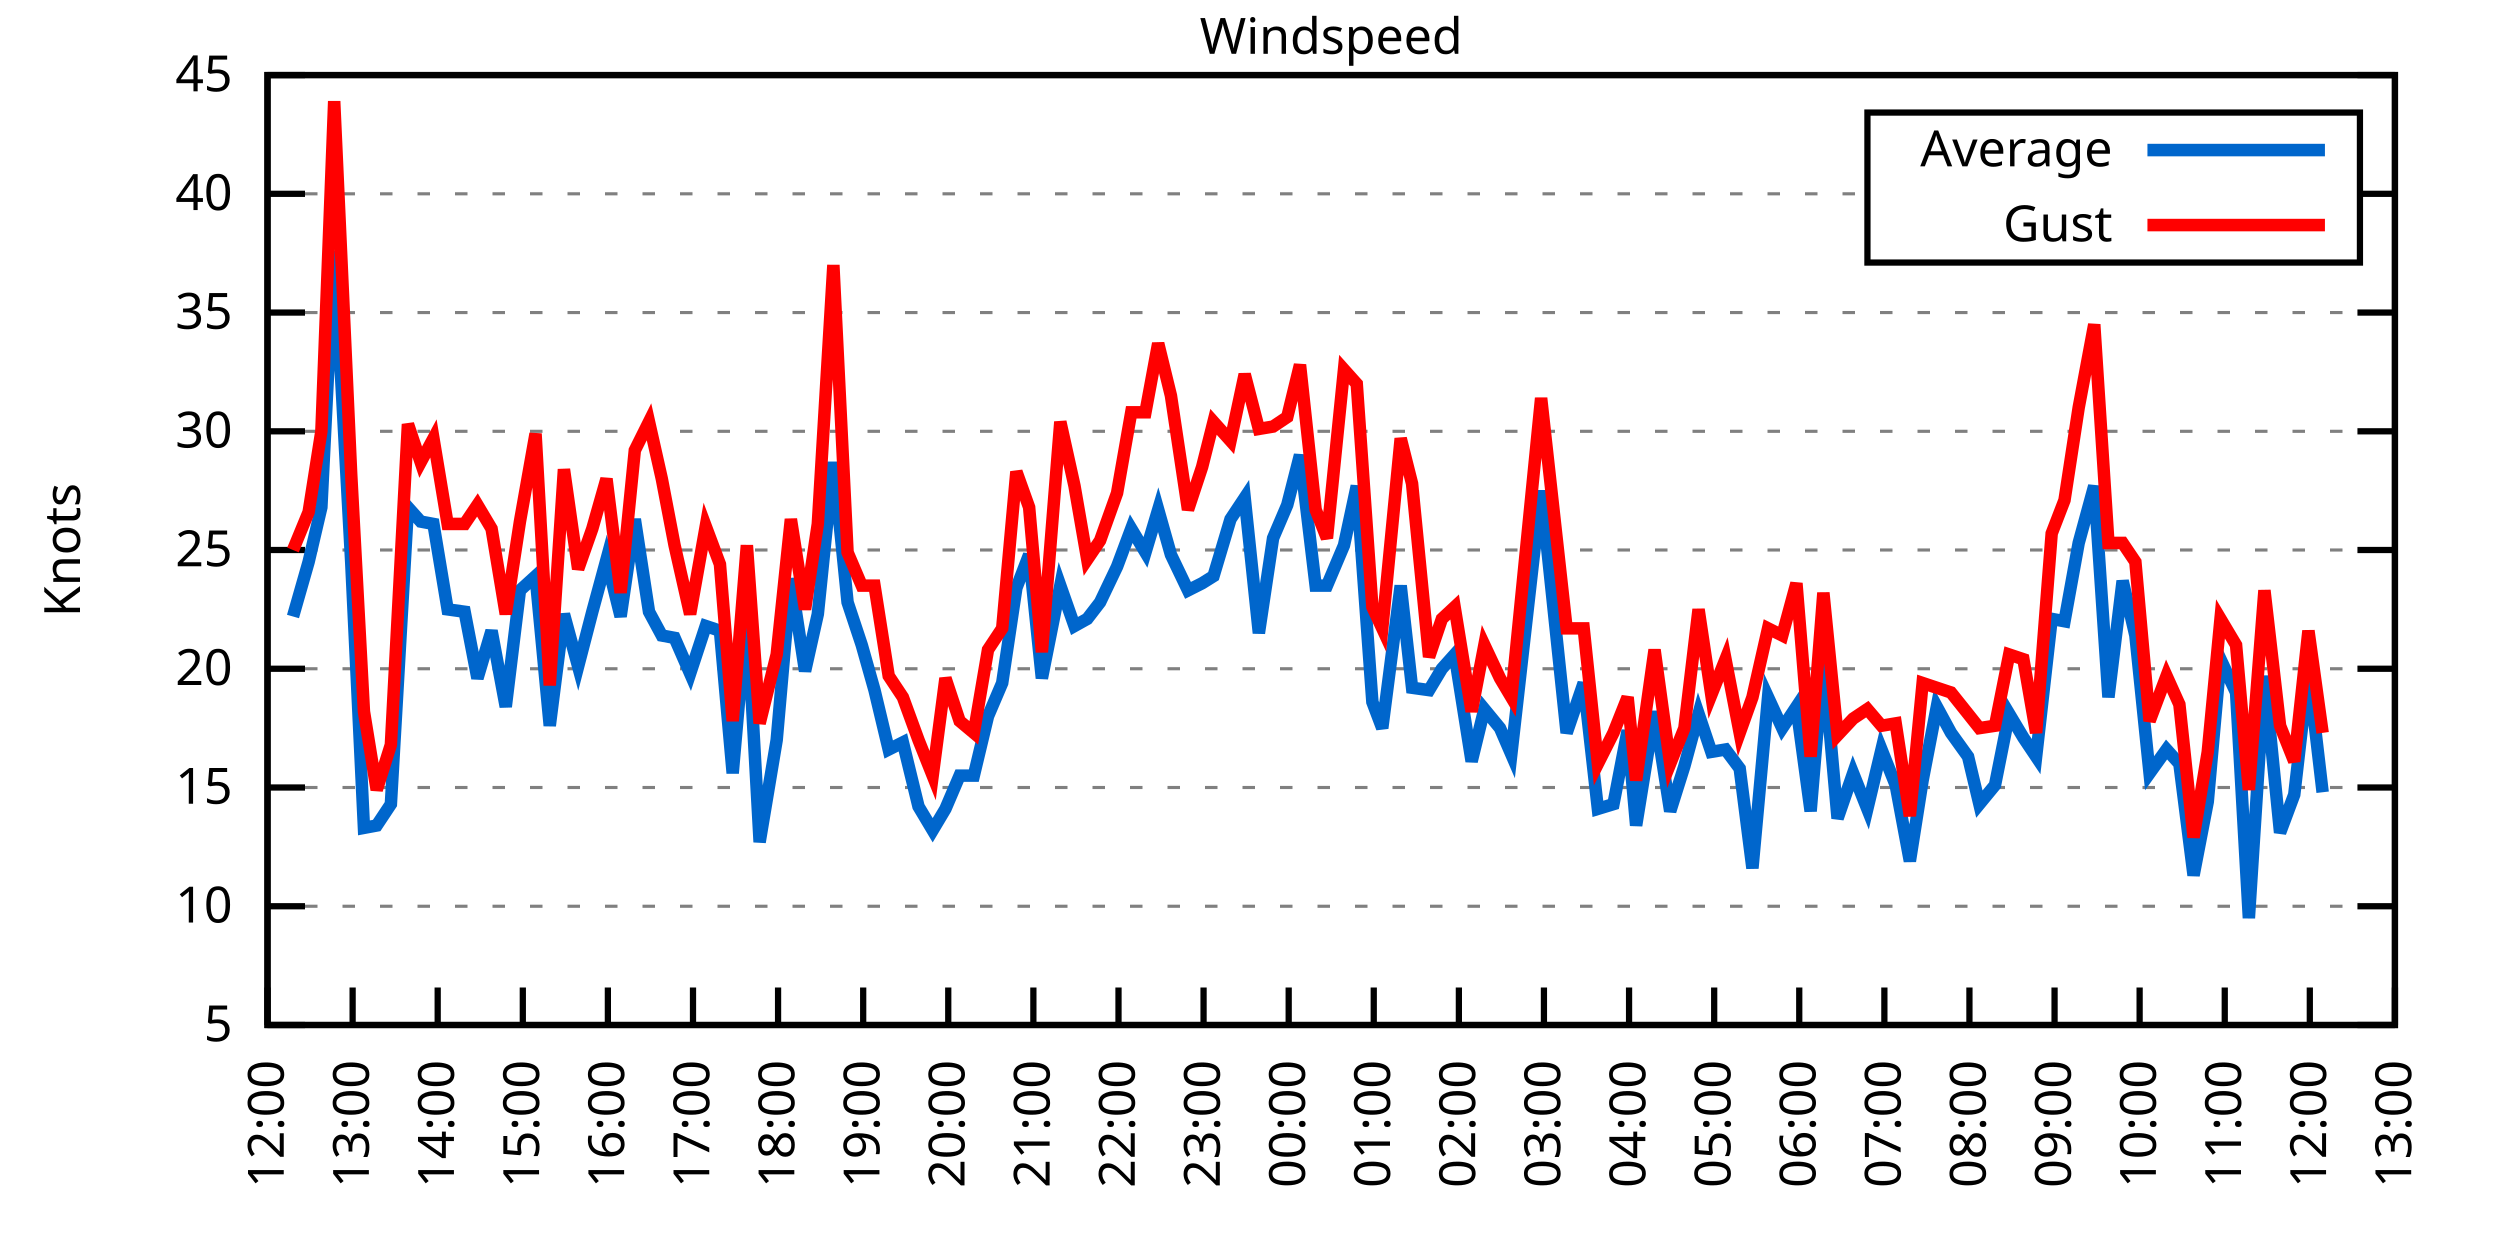
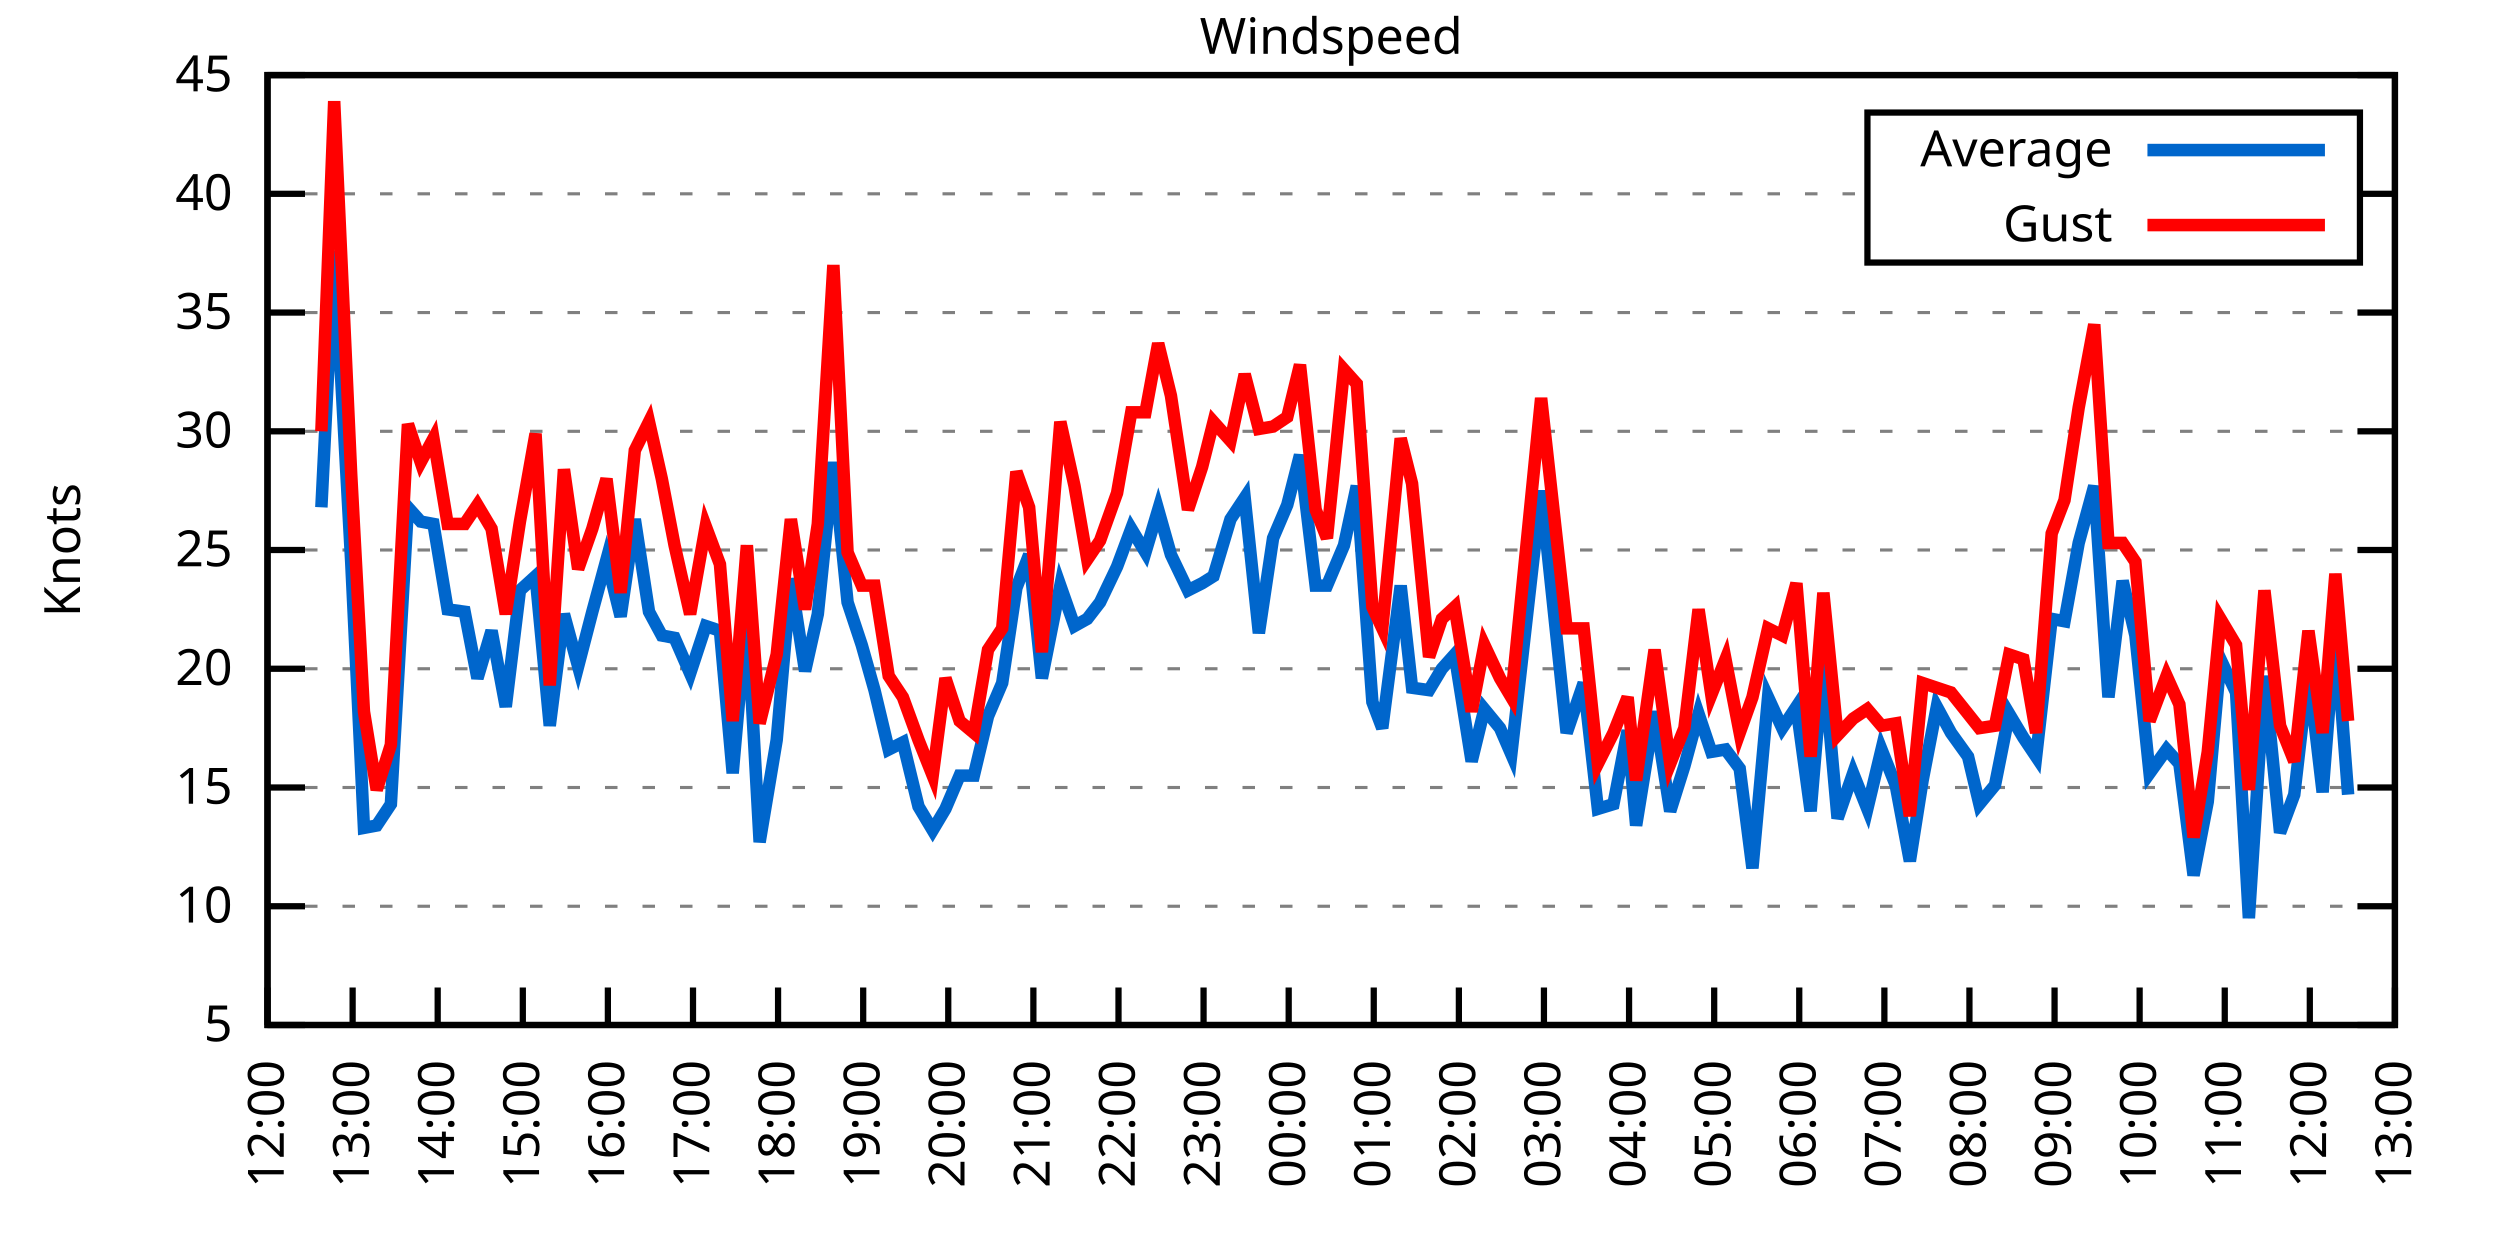
<svg xmlns="http://www.w3.org/2000/svg" xmlns:xlink="http://www.w3.org/1999/xlink" width="400" height="200" viewBox="0 0 400 200">
  <g id="gnuplot_canvas">
    <rect x="0" y="0" width="400" height="200" fill="none" />
    <defs>
      <circle id="gpDot" r="0.5" stroke-width="0.5" stroke="currentColor" />
      <path id="gpPt0" stroke-width="0.333" stroke="currentColor" d="M-1,0 h2 M0,-1 v2" />
      <path id="gpPt1" stroke-width="0.333" stroke="currentColor" d="M-1,-1 L1,1 M1,-1 L-1,1" />
      <path id="gpPt2" stroke-width="0.333" stroke="currentColor" d="M-1,0 L1,0 M0,-1 L0,1 M-1,-1 L1,1 M-1,1 L1,-1" />
      <rect id="gpPt3" stroke-width="0.333" stroke="currentColor" x="-1" y="-1" width="2" height="2" />
      <rect id="gpPt4" stroke-width="0.333" stroke="currentColor" fill="currentColor" x="-1" y="-1" width="2" height="2" />
      <circle id="gpPt5" stroke-width="0.333" stroke="currentColor" cx="0" cy="0" r="1" />
      <use xlink:href="#gpPt5" id="gpPt6" fill="currentColor" stroke="none" />
      <path id="gpPt7" stroke-width="0.333" stroke="currentColor" d="M0,-1.33 L-1.33,0.67 L1.33,0.67 z" />
      <use xlink:href="#gpPt7" id="gpPt8" fill="currentColor" stroke="none" />
      <use xlink:href="#gpPt7" id="gpPt9" stroke="currentColor" transform="rotate(180)" />
      <use xlink:href="#gpPt9" id="gpPt10" fill="currentColor" stroke="none" />
      <use xlink:href="#gpPt3" id="gpPt11" stroke="currentColor" transform="rotate(45)" />
      <use xlink:href="#gpPt11" id="gpPt12" fill="currentColor" stroke="none" />
      <path id="gpPt13" stroke-width="0.333" stroke="currentColor" d="M0,1.330 L1.265,0.411 L0.782,-1.067 L-0.782,-1.076 L-1.265,0.411 z" />
      <use xlink:href="#gpPt13" id="gpPt14" fill="currentColor" stroke="none" />
      <filter id="textbox" filterUnits="objectBoundingBox" x="0" y="0" height="1" width="1">
        <feFlood flood-color="white" flood-opacity="1" result="bgnd" />
        <feComposite in="SourceGraphic" in2="bgnd" operator="atop" />
      </filter>
      <filter id="greybox" filterUnits="objectBoundingBox" x="0" y="0" height="1" width="1">
        <feFlood flood-color="lightgrey" flood-opacity="1" result="grey" />
        <feComposite in="SourceGraphic" in2="grey" operator="atop" />
      </filter>
    </defs>
    <g fill="none" color="white" stroke="currentColor" stroke-width="1.00" stroke-linecap="butt" stroke-linejoin="miter">
</g>
    <g fill="none" color="black" stroke="currentColor" stroke-width="1.00" stroke-linecap="butt" stroke-linejoin="miter">
      <g stroke="none" shape-rendering="crispEdges">
        <polygon fill="rgb(255, 255, 255)" points="42.80,164.00 383.18,164.00 383.18,12.02 42.80,12.02 " />
      </g>
    </g>
    <g fill="none" color="black" stroke="currentColor" stroke-width="1.00" stroke-linecap="butt" stroke-linejoin="miter">
</g>
    <g fill="none" color="black" stroke="black" stroke-width="0.50" stroke-linecap="butt" stroke-linejoin="miter">
</g>
    <g fill="none" color="gray" stroke="currentColor" stroke-width="0.50" stroke-linecap="butt" stroke-linejoin="miter">
      <path stroke="gray" stroke-dasharray="2,4" class="gridline" d="M42.80,164.00 L383.19,164.00  " />
    </g>
    <g fill="none" color="gray" stroke="gray" stroke-width="1.00" stroke-linecap="butt" stroke-linejoin="miter">
</g>
    <g fill="none" color="black" stroke="currentColor" stroke-width="1.00" stroke-linecap="butt" stroke-linejoin="miter">
      <path stroke="black" d="M42.80,164.00 L48.80,164.00 M383.19,164.00 L377.19,164.00  " />
      <g transform="translate(37.20,166.60)" stroke="none" fill="black" font-family="Sans" font-size="8.00" text-anchor="end">
        <text>
          <tspan font-family="Sans"> 5</tspan>
        </text>
      </g>
    </g>
    <g fill="none" color="black" stroke="currentColor" stroke-width="1.00" stroke-linecap="butt" stroke-linejoin="miter">
</g>
    <g fill="none" color="black" stroke="black" stroke-width="0.50" stroke-linecap="butt" stroke-linejoin="miter">
</g>
    <g fill="none" color="gray" stroke="currentColor" stroke-width="0.50" stroke-linecap="butt" stroke-linejoin="miter">
      <path stroke="gray" stroke-dasharray="2,4" class="gridline" d="M42.80,145.00 L383.19,145.00  " />
    </g>
    <g fill="none" color="gray" stroke="gray" stroke-width="1.00" stroke-linecap="butt" stroke-linejoin="miter">
</g>
    <g fill="none" color="black" stroke="currentColor" stroke-width="1.00" stroke-linecap="butt" stroke-linejoin="miter">
      <path stroke="black" d="M42.80,145.00 L48.80,145.00 M383.19,145.00 L377.19,145.00  " />
      <g transform="translate(37.20,147.60)" stroke="none" fill="black" font-family="Sans" font-size="8.00" text-anchor="end">
        <text>
          <tspan font-family="Sans"> 10</tspan>
        </text>
      </g>
    </g>
    <g fill="none" color="black" stroke="currentColor" stroke-width="1.00" stroke-linecap="butt" stroke-linejoin="miter">
</g>
    <g fill="none" color="black" stroke="black" stroke-width="0.50" stroke-linecap="butt" stroke-linejoin="miter">
</g>
    <g fill="none" color="gray" stroke="currentColor" stroke-width="0.50" stroke-linecap="butt" stroke-linejoin="miter">
      <path stroke="gray" stroke-dasharray="2,4" class="gridline" d="M42.80,126.00 L383.19,126.00  " />
    </g>
    <g fill="none" color="gray" stroke="gray" stroke-width="1.00" stroke-linecap="butt" stroke-linejoin="miter">
</g>
    <g fill="none" color="black" stroke="currentColor" stroke-width="1.00" stroke-linecap="butt" stroke-linejoin="miter">
      <path stroke="black" d="M42.80,126.00 L48.80,126.00 M383.19,126.00 L377.19,126.00  " />
      <g transform="translate(37.20,128.60)" stroke="none" fill="black" font-family="Sans" font-size="8.00" text-anchor="end">
        <text>
          <tspan font-family="Sans"> 15</tspan>
        </text>
      </g>
    </g>
    <g fill="none" color="black" stroke="currentColor" stroke-width="1.00" stroke-linecap="butt" stroke-linejoin="miter">
</g>
    <g fill="none" color="black" stroke="black" stroke-width="0.50" stroke-linecap="butt" stroke-linejoin="miter">
</g>
    <g fill="none" color="gray" stroke="currentColor" stroke-width="0.50" stroke-linecap="butt" stroke-linejoin="miter">
      <path stroke="gray" stroke-dasharray="2,4" class="gridline" d="M42.80,107.00 L383.19,107.00  " />
    </g>
    <g fill="none" color="gray" stroke="gray" stroke-width="1.00" stroke-linecap="butt" stroke-linejoin="miter">
</g>
    <g fill="none" color="black" stroke="currentColor" stroke-width="1.00" stroke-linecap="butt" stroke-linejoin="miter">
      <path stroke="black" d="M42.80,107.00 L48.80,107.00 M383.19,107.00 L377.19,107.00  " />
      <g transform="translate(37.20,109.60)" stroke="none" fill="black" font-family="Sans" font-size="8.00" text-anchor="end">
        <text>
          <tspan font-family="Sans"> 20</tspan>
        </text>
      </g>
    </g>
    <g fill="none" color="black" stroke="currentColor" stroke-width="1.00" stroke-linecap="butt" stroke-linejoin="miter">
</g>
    <g fill="none" color="black" stroke="black" stroke-width="0.50" stroke-linecap="butt" stroke-linejoin="miter">
</g>
    <g fill="none" color="gray" stroke="currentColor" stroke-width="0.50" stroke-linecap="butt" stroke-linejoin="miter">
      <path stroke="gray" stroke-dasharray="2,4" class="gridline" d="M42.80,88.00 L383.19,88.00  " />
    </g>
    <g fill="none" color="gray" stroke="gray" stroke-width="1.00" stroke-linecap="butt" stroke-linejoin="miter">
</g>
    <g fill="none" color="black" stroke="currentColor" stroke-width="1.00" stroke-linecap="butt" stroke-linejoin="miter">
      <path stroke="black" d="M42.80,88.00 L48.80,88.00 M383.19,88.00 L377.19,88.00  " />
      <g transform="translate(37.20,90.60)" stroke="none" fill="black" font-family="Sans" font-size="8.00" text-anchor="end">
        <text>
          <tspan font-family="Sans"> 25</tspan>
        </text>
      </g>
    </g>
    <g fill="none" color="black" stroke="currentColor" stroke-width="1.00" stroke-linecap="butt" stroke-linejoin="miter">
</g>
    <g fill="none" color="black" stroke="black" stroke-width="0.50" stroke-linecap="butt" stroke-linejoin="miter">
</g>
    <g fill="none" color="gray" stroke="currentColor" stroke-width="0.50" stroke-linecap="butt" stroke-linejoin="miter">
      <path stroke="gray" stroke-dasharray="2,4" class="gridline" d="M42.80,69.01 L383.19,69.01  " />
    </g>
    <g fill="none" color="gray" stroke="gray" stroke-width="1.00" stroke-linecap="butt" stroke-linejoin="miter">
</g>
    <g fill="none" color="black" stroke="currentColor" stroke-width="1.00" stroke-linecap="butt" stroke-linejoin="miter">
      <path stroke="black" d="M42.80,69.01 L48.80,69.01 M383.19,69.01 L377.19,69.01  " />
      <g transform="translate(37.20,71.61)" stroke="none" fill="black" font-family="Sans" font-size="8.00" text-anchor="end">
        <text>
          <tspan font-family="Sans"> 30</tspan>
        </text>
      </g>
    </g>
    <g fill="none" color="black" stroke="currentColor" stroke-width="1.00" stroke-linecap="butt" stroke-linejoin="miter">
</g>
    <g fill="none" color="black" stroke="black" stroke-width="0.50" stroke-linecap="butt" stroke-linejoin="miter">
</g>
    <g fill="none" color="gray" stroke="currentColor" stroke-width="0.50" stroke-linecap="butt" stroke-linejoin="miter">
      <path stroke="gray" stroke-dasharray="2,4" class="gridline" d="M42.80,50.01 L383.19,50.01  " />
    </g>
    <g fill="none" color="gray" stroke="gray" stroke-width="1.00" stroke-linecap="butt" stroke-linejoin="miter">
</g>
    <g fill="none" color="black" stroke="currentColor" stroke-width="1.00" stroke-linecap="butt" stroke-linejoin="miter">
      <path stroke="black" d="M42.80,50.01 L48.80,50.01 M383.19,50.01 L377.19,50.01  " />
      <g transform="translate(37.20,52.61)" stroke="none" fill="black" font-family="Sans" font-size="8.00" text-anchor="end">
        <text>
          <tspan font-family="Sans"> 35</tspan>
        </text>
      </g>
    </g>
    <g fill="none" color="black" stroke="currentColor" stroke-width="1.00" stroke-linecap="butt" stroke-linejoin="miter">
</g>
    <g fill="none" color="black" stroke="black" stroke-width="0.50" stroke-linecap="butt" stroke-linejoin="miter">
</g>
    <g fill="none" color="gray" stroke="currentColor" stroke-width="0.50" stroke-linecap="butt" stroke-linejoin="miter">
      <path stroke="gray" stroke-dasharray="2,4" class="gridline" d="M42.80,31.01 L298.79,31.01 M377.59,31.01 L383.19,31.01  " />
    </g>
    <g fill="none" color="gray" stroke="gray" stroke-width="1.00" stroke-linecap="butt" stroke-linejoin="miter">
</g>
    <g fill="none" color="black" stroke="currentColor" stroke-width="1.00" stroke-linecap="butt" stroke-linejoin="miter">
      <path stroke="black" d="M42.80,31.01 L48.80,31.01 M383.19,31.01 L377.19,31.01  " />
      <g transform="translate(37.20,33.61)" stroke="none" fill="black" font-family="Sans" font-size="8.00" text-anchor="end">
        <text>
          <tspan font-family="Sans"> 40</tspan>
        </text>
      </g>
    </g>
    <g fill="none" color="black" stroke="currentColor" stroke-width="1.00" stroke-linecap="butt" stroke-linejoin="miter">
</g>
    <g fill="none" color="black" stroke="black" stroke-width="0.50" stroke-linecap="butt" stroke-linejoin="miter">
</g>
    <g fill="none" color="gray" stroke="currentColor" stroke-width="0.50" stroke-linecap="butt" stroke-linejoin="miter">
      <path stroke="gray" stroke-dasharray="2,4" class="gridline" d="M42.80,12.01 L383.19,12.01  " />
    </g>
    <g fill="none" color="gray" stroke="gray" stroke-width="1.00" stroke-linecap="butt" stroke-linejoin="miter">
</g>
    <g fill="none" color="black" stroke="currentColor" stroke-width="1.00" stroke-linecap="butt" stroke-linejoin="miter">
      <path stroke="black" d="M42.80,12.01 L48.80,12.01 M383.19,12.01 L377.19,12.01  " />
      <g transform="translate(37.20,14.61)" stroke="none" fill="black" font-family="Sans" font-size="8.00" text-anchor="end">
        <text>
          <tspan font-family="Sans"> 45</tspan>
        </text>
      </g>
    </g>
    <g fill="none" color="black" stroke="currentColor" stroke-width="1.00" stroke-linecap="butt" stroke-linejoin="miter">
      <path stroke="black" d="M42.80,164.00 L42.80,158.00  " />
      <g transform="translate(45.40,169.60) rotate(270.00)" stroke="none" fill="black" font-family="Sans" font-size="8.00" text-anchor="end">
        <text>
          <tspan font-family="Sans">12:00</tspan>
        </text>
      </g>
    </g>
    <g fill="none" color="black" stroke="currentColor" stroke-width="1.00" stroke-linecap="butt" stroke-linejoin="miter">
      <path stroke="black" d="M56.42,164.00 L56.42,158.00  " />
      <g transform="translate(59.02,169.60) rotate(270.00)" stroke="none" fill="black" font-family="Sans" font-size="8.00" text-anchor="end">
        <text>
          <tspan font-family="Sans">13:00</tspan>
        </text>
      </g>
    </g>
    <g fill="none" color="black" stroke="currentColor" stroke-width="1.00" stroke-linecap="butt" stroke-linejoin="miter">
      <path stroke="black" d="M70.03,164.00 L70.03,158.00  " />
      <g transform="translate(72.63,169.60) rotate(270.00)" stroke="none" fill="black" font-family="Sans" font-size="8.00" text-anchor="end">
        <text>
          <tspan font-family="Sans">14:00</tspan>
        </text>
      </g>
    </g>
    <g fill="none" color="black" stroke="currentColor" stroke-width="1.00" stroke-linecap="butt" stroke-linejoin="miter">
      <path stroke="black" d="M83.65,164.00 L83.65,158.00  " />
      <g transform="translate(86.25,169.60) rotate(270.00)" stroke="none" fill="black" font-family="Sans" font-size="8.00" text-anchor="end">
        <text>
          <tspan font-family="Sans">15:00</tspan>
        </text>
      </g>
    </g>
    <g fill="none" color="black" stroke="currentColor" stroke-width="1.00" stroke-linecap="butt" stroke-linejoin="miter">
      <path stroke="black" d="M97.26,164.00 L97.26,158.00  " />
      <g transform="translate(99.86,169.60) rotate(270.00)" stroke="none" fill="black" font-family="Sans" font-size="8.00" text-anchor="end">
        <text>
          <tspan font-family="Sans">16:00</tspan>
        </text>
      </g>
    </g>
    <g fill="none" color="black" stroke="currentColor" stroke-width="1.00" stroke-linecap="butt" stroke-linejoin="miter">
      <path stroke="black" d="M110.88,164.00 L110.88,158.00  " />
      <g transform="translate(113.48,169.60) rotate(270.00)" stroke="none" fill="black" font-family="Sans" font-size="8.00" text-anchor="end">
        <text>
          <tspan font-family="Sans">17:00</tspan>
        </text>
      </g>
    </g>
    <g fill="none" color="black" stroke="currentColor" stroke-width="1.00" stroke-linecap="butt" stroke-linejoin="miter">
      <path stroke="black" d="M124.49,164.00 L124.49,158.00  " />
      <g transform="translate(127.09,169.60) rotate(270.00)" stroke="none" fill="black" font-family="Sans" font-size="8.00" text-anchor="end">
        <text>
          <tspan font-family="Sans">18:00</tspan>
        </text>
      </g>
    </g>
    <g fill="none" color="black" stroke="currentColor" stroke-width="1.00" stroke-linecap="butt" stroke-linejoin="miter">
      <path stroke="black" d="M138.11,164.00 L138.11,158.00  " />
      <g transform="translate(140.71,169.60) rotate(270.00)" stroke="none" fill="black" font-family="Sans" font-size="8.00" text-anchor="end">
        <text>
          <tspan font-family="Sans">19:00</tspan>
        </text>
      </g>
    </g>
    <g fill="none" color="black" stroke="currentColor" stroke-width="1.00" stroke-linecap="butt" stroke-linejoin="miter">
      <path stroke="black" d="M151.72,164.00 L151.72,158.00  " />
      <g transform="translate(154.32,169.60) rotate(270.00)" stroke="none" fill="black" font-family="Sans" font-size="8.00" text-anchor="end">
        <text>
          <tspan font-family="Sans">20:00</tspan>
        </text>
      </g>
    </g>
    <g fill="none" color="black" stroke="currentColor" stroke-width="1.00" stroke-linecap="butt" stroke-linejoin="miter">
      <path stroke="black" d="M165.34,164.00 L165.34,158.00  " />
      <g transform="translate(167.94,169.60) rotate(270.00)" stroke="none" fill="black" font-family="Sans" font-size="8.00" text-anchor="end">
        <text>
          <tspan font-family="Sans">21:00</tspan>
        </text>
      </g>
    </g>
    <g fill="none" color="black" stroke="currentColor" stroke-width="1.00" stroke-linecap="butt" stroke-linejoin="miter">
      <path stroke="black" d="M178.96,164.00 L178.96,158.00  " />
      <g transform="translate(181.56,169.60) rotate(270.00)" stroke="none" fill="black" font-family="Sans" font-size="8.00" text-anchor="end">
        <text>
          <tspan font-family="Sans">22:00</tspan>
        </text>
      </g>
    </g>
    <g fill="none" color="black" stroke="currentColor" stroke-width="1.00" stroke-linecap="butt" stroke-linejoin="miter">
      <path stroke="black" d="M192.57,164.00 L192.57,158.00  " />
      <g transform="translate(195.17,169.60) rotate(270.00)" stroke="none" fill="black" font-family="Sans" font-size="8.00" text-anchor="end">
        <text>
          <tspan font-family="Sans">23:00</tspan>
        </text>
      </g>
    </g>
    <g fill="none" color="black" stroke="currentColor" stroke-width="1.00" stroke-linecap="butt" stroke-linejoin="miter">
      <path stroke="black" d="M206.19,164.00 L206.19,158.00  " />
      <g transform="translate(208.79,169.60) rotate(270.00)" stroke="none" fill="black" font-family="Sans" font-size="8.00" text-anchor="end">
        <text>
          <tspan font-family="Sans">00:00</tspan>
        </text>
      </g>
    </g>
    <g fill="none" color="black" stroke="currentColor" stroke-width="1.00" stroke-linecap="butt" stroke-linejoin="miter">
      <path stroke="black" d="M219.80,164.00 L219.80,158.00  " />
      <g transform="translate(222.40,169.60) rotate(270.00)" stroke="none" fill="black" font-family="Sans" font-size="8.00" text-anchor="end">
        <text>
          <tspan font-family="Sans">01:00</tspan>
        </text>
      </g>
    </g>
    <g fill="none" color="black" stroke="currentColor" stroke-width="1.00" stroke-linecap="butt" stroke-linejoin="miter">
      <path stroke="black" d="M233.42,164.00 L233.42,158.00  " />
      <g transform="translate(236.02,169.60) rotate(270.00)" stroke="none" fill="black" font-family="Sans" font-size="8.00" text-anchor="end">
        <text>
          <tspan font-family="Sans">02:00</tspan>
        </text>
      </g>
    </g>
    <g fill="none" color="black" stroke="currentColor" stroke-width="1.00" stroke-linecap="butt" stroke-linejoin="miter">
      <path stroke="black" d="M247.03,164.00 L247.03,158.00  " />
      <g transform="translate(249.63,169.60) rotate(270.00)" stroke="none" fill="black" font-family="Sans" font-size="8.00" text-anchor="end">
        <text>
          <tspan font-family="Sans">03:00</tspan>
        </text>
      </g>
    </g>
    <g fill="none" color="black" stroke="currentColor" stroke-width="1.00" stroke-linecap="butt" stroke-linejoin="miter">
      <path stroke="black" d="M260.65,164.00 L260.65,158.00  " />
      <g transform="translate(263.25,169.60) rotate(270.00)" stroke="none" fill="black" font-family="Sans" font-size="8.00" text-anchor="end">
        <text>
          <tspan font-family="Sans">04:00</tspan>
        </text>
      </g>
    </g>
    <g fill="none" color="black" stroke="currentColor" stroke-width="1.00" stroke-linecap="butt" stroke-linejoin="miter">
      <path stroke="black" d="M274.27,164.00 L274.27,158.00  " />
      <g transform="translate(276.87,169.60) rotate(270.00)" stroke="none" fill="black" font-family="Sans" font-size="8.00" text-anchor="end">
        <text>
          <tspan font-family="Sans">05:00</tspan>
        </text>
      </g>
    </g>
    <g fill="none" color="black" stroke="currentColor" stroke-width="1.00" stroke-linecap="butt" stroke-linejoin="miter">
      <path stroke="black" d="M287.88,164.00 L287.88,158.00  " />
      <g transform="translate(290.48,169.60) rotate(270.00)" stroke="none" fill="black" font-family="Sans" font-size="8.00" text-anchor="end">
        <text>
          <tspan font-family="Sans">06:00</tspan>
        </text>
      </g>
    </g>
    <g fill="none" color="black" stroke="currentColor" stroke-width="1.00" stroke-linecap="butt" stroke-linejoin="miter">
      <path stroke="black" d="M301.50,164.00 L301.50,158.00  " />
      <g transform="translate(304.10,169.60) rotate(270.00)" stroke="none" fill="black" font-family="Sans" font-size="8.00" text-anchor="end">
        <text>
          <tspan font-family="Sans">07:00</tspan>
        </text>
      </g>
    </g>
    <g fill="none" color="black" stroke="currentColor" stroke-width="1.00" stroke-linecap="butt" stroke-linejoin="miter">
      <path stroke="black" d="M315.11,164.00 L315.11,158.00  " />
      <g transform="translate(317.71,169.60) rotate(270.00)" stroke="none" fill="black" font-family="Sans" font-size="8.00" text-anchor="end">
        <text>
          <tspan font-family="Sans">08:00</tspan>
        </text>
      </g>
    </g>
    <g fill="none" color="black" stroke="currentColor" stroke-width="1.00" stroke-linecap="butt" stroke-linejoin="miter">
      <path stroke="black" d="M328.73,164.00 L328.73,158.00  " />
      <g transform="translate(331.33,169.60) rotate(270.00)" stroke="none" fill="black" font-family="Sans" font-size="8.00" text-anchor="end">
        <text>
          <tspan font-family="Sans">09:00</tspan>
        </text>
      </g>
    </g>
    <g fill="none" color="black" stroke="currentColor" stroke-width="1.00" stroke-linecap="butt" stroke-linejoin="miter">
      <path stroke="black" d="M342.34,164.00 L342.34,158.00  " />
      <g transform="translate(344.94,169.60) rotate(270.00)" stroke="none" fill="black" font-family="Sans" font-size="8.00" text-anchor="end">
        <text>
          <tspan font-family="Sans">10:00</tspan>
        </text>
      </g>
    </g>
    <g fill="none" color="black" stroke="currentColor" stroke-width="1.00" stroke-linecap="butt" stroke-linejoin="miter">
      <path stroke="black" d="M355.96,164.00 L355.96,158.00  " />
      <g transform="translate(358.56,169.60) rotate(270.00)" stroke="none" fill="black" font-family="Sans" font-size="8.00" text-anchor="end">
        <text>
          <tspan font-family="Sans">11:00</tspan>
        </text>
      </g>
    </g>
    <g fill="none" color="black" stroke="currentColor" stroke-width="1.00" stroke-linecap="butt" stroke-linejoin="miter">
      <path stroke="black" d="M369.57,164.00 L369.57,158.00  " />
      <g transform="translate(372.17,169.60) rotate(270.00)" stroke="none" fill="black" font-family="Sans" font-size="8.00" text-anchor="end">
        <text>
          <tspan font-family="Sans">12:00</tspan>
        </text>
      </g>
    </g>
    <g fill="none" color="black" stroke="currentColor" stroke-width="1.00" stroke-linecap="butt" stroke-linejoin="miter">
      <path stroke="black" d="M383.19,164.00 L383.19,158.00  " />
      <g transform="translate(385.79,169.60) rotate(270.00)" stroke="none" fill="black" font-family="Sans" font-size="8.00" text-anchor="end">
        <text>
          <tspan font-family="Sans">13:00</tspan>
        </text>
      </g>
    </g>
    <g fill="none" color="black" stroke="currentColor" stroke-width="1.00" stroke-linecap="butt" stroke-linejoin="miter">
</g>
    <g fill="none" color="black" stroke="currentColor" stroke-width="1.00" stroke-linecap="butt" stroke-linejoin="miter">
      <path stroke="black" d="M42.80,12.01 L42.80,164.00 L383.19,164.00 L383.19,12.01 L42.80,12.01 Z  " />
    </g>
    <g fill="none" color="black" stroke="currentColor" stroke-width="1.00" stroke-linecap="butt" stroke-linejoin="miter">
</g>
    <g fill="none" color="black" stroke="currentColor" stroke-width="1.00" stroke-linecap="butt" stroke-linejoin="miter">
      <path stroke="black" d="M298.79,42.01 L298.79,18.01 L377.59,18.01 L377.59,42.01 L298.79,42.01 Z  " />
    </g>
    <g id="Windspeed_plot_1">
      <g fill="none" color="white" stroke="black" stroke-width="2.00" stroke-linecap="butt" stroke-linejoin="miter">
</g>
      <g fill="none" color="black" stroke="currentColor" stroke-width="2.00" stroke-linecap="butt" stroke-linejoin="miter">
        <g transform="translate(337.99,26.61)" stroke="none" fill="black" font-family="Sans" font-size="8.00" text-anchor="end">
          <text>
            <tspan font-family="Sans">Average</tspan>
          </text>
        </g>
      </g>
      <g fill="none" color="black" stroke="currentColor" stroke-width="2.00" stroke-linecap="butt" stroke-linejoin="miter">
-         <path stroke="rgb(  0, 102, 204)" d="M343.59,24.01 L371.99,24.01 M46.88,98.64 L49.38,89.90 L51.42,81.17 L53.47,40.13 L56.19,89.90 L58.23,132.46   L60.27,132.08 L62.54,128.66 L65.27,81.17 L67.31,83.45 L69.35,83.83 L71.62,97.50 L74.34,97.88 L76.39,108.52   L78.65,100.92 L80.92,113.08 L83.19,94.46 L85.69,92.18 L87.96,116.12 L90.23,98.26 L92.50,106.62 L94.77,97.88   L97.04,89.52 L99.30,98.64 L101.57,83.07 L103.84,97.88 L105.89,101.68 L107.93,102.06 L110.42,107.76 L112.92,100.16   L115.19,100.92 L117.23,123.72 L119.50,97.88 L121.54,134.74 L124.27,118.40 L126.54,92.56 L128.81,107.38 L130.85,98.26   L133.34,73.95 L135.61,96.36 L137.88,103.20 L139.92,110.42 L142.19,119.92 L144.46,118.78 L146.96,129.04 L149.23,132.84   L151.27,129.42 L153.54,124.10 L155.81,124.10 L158.08,114.60 L160.35,109.28 L162.62,94.08 L164.66,88.76 L166.70,108.52   L169.65,93.70 L171.92,100.16 L173.96,99.02 L176.01,96.36 L178.73,90.66 L181.00,84.59 L183.27,88.38 L185.31,81.55   L187.35,88.76 L190.08,94.46 L192.34,93.32 L194.16,92.18 L196.88,83.07 L199.15,79.65 L201.42,101.30 L203.69,86.11   L205.96,80.79 L208.00,72.81 L210.50,93.70 L212.31,93.70 L215.04,87.25 L217.08,77.75 L219.58,112.32 L221.16,116.50   L224.11,93.70 L225.93,110.04 L228.65,110.42 L230.70,107.00 L232.74,104.72 L235.46,121.82 L237.50,113.46 L240.00,116.50   L241.81,120.68 L246.58,78.51 L250.66,117.26 L253.39,109.28 L255.66,129.42 L258.15,128.66 L260.42,116.88 L261.78,132.08   L264.73,113.84 L267.23,129.80 L269.50,122.58 L271.77,114.22 L273.81,120.30 L276.08,119.92 L278.35,122.96 L280.39,138.92   L282.89,111.56 L285.16,116.50 L287.43,113.08 L289.70,129.80 L291.74,105.48 L294.01,130.94 L296.50,123.72 L298.77,129.42   L301.04,119.92 L303.31,125.62 L305.58,137.78 L307.62,124.86 L309.89,113.08 L312.16,117.26 L314.89,121.06 L316.70,128.66   L319.20,125.62 L321.47,114.22 L323.74,118.02 L325.78,121.06 L328.27,99.02 L330.32,99.40 L332.59,86.87 L335.08,77.75   L337.35,111.56 L339.62,92.94 L341.66,101.68 L343.93,123.72 L346.65,119.92 L348.70,122.20 L350.97,140.06 L353.24,128.28   L355.28,105.48 L357.77,110.80 L359.82,146.90 L362.31,108.14 L364.81,133.22 L367.08,127.14 L369.35,107.38 L371.62,126.76    " />
+         <path stroke="rgb(  0, 102, 204)" d="M343.59,24.01 L371.99,24.01 M51.42,81.17 L53.47,40.13 L56.19,89.90 L58.23,132.46 L60.27,132.08 L62.54,128.66   L65.27,81.17 L67.31,83.45 L69.35,83.83 L71.62,97.50 L74.34,97.88 L76.39,108.52 L78.65,100.92 L80.92,113.08   L83.19,94.46 L85.69,92.18 L87.96,116.12 L90.23,98.26 L92.50,106.62 L94.77,97.88 L97.04,89.52 L99.30,98.64   L101.57,83.07 L103.84,97.88 L105.89,101.68 L107.93,102.06 L110.42,107.76 L112.92,100.16 L115.19,100.92 L117.23,123.72   L119.50,97.88 L121.54,134.74 L124.27,118.40 L126.54,92.56 L128.81,107.38 L130.85,98.26 L133.34,73.95 L135.61,96.36   L137.88,103.20 L139.92,110.42 L142.19,119.92 L144.46,118.78 L146.96,129.04 L149.23,132.84 L151.27,129.42 L153.54,124.10   L155.81,124.10 L158.08,114.60 L160.35,109.28 L162.62,94.08 L164.66,88.76 L166.70,108.52 L169.65,93.70 L171.92,100.16   L173.96,99.02 L176.01,96.36 L178.73,90.66 L181.00,84.59 L183.27,88.38 L185.31,81.55 L187.35,88.76 L190.08,94.46   L192.34,93.32 L194.16,92.18 L196.88,83.07 L199.15,79.65 L201.42,101.30 L203.69,86.11 L205.96,80.79 L208.00,72.81   L210.50,93.70 L212.31,93.70 L215.04,87.25 L217.08,77.75 L219.58,112.32 L221.16,116.50 L224.11,93.70 L225.93,110.04   L228.65,110.42 L230.70,107.00 L232.74,104.72 L235.46,121.82 L237.50,113.46 L240.00,116.50 L241.81,120.68 L246.58,78.51   L250.66,117.26 L253.39,109.28 L255.66,129.42 L258.15,128.66 L260.42,116.88 L261.78,132.08 L264.73,113.84 L267.23,129.80   L269.50,122.58 L271.77,114.22 L273.81,120.30 L276.08,119.92 L278.35,122.96 L280.39,138.92 L282.89,111.56 L285.16,116.50   L287.43,113.08 L289.70,129.80 L291.74,105.48 L294.01,130.94 L296.50,123.72 L298.77,129.42 L301.04,119.92 L303.31,125.62   L305.58,137.78 L307.62,124.86 L309.89,113.08 L312.16,117.26 L314.89,121.06 L316.70,128.66 L319.20,125.62 L321.47,114.22   L323.74,118.02 L325.78,121.06 L328.27,99.02 L330.32,99.40 L332.59,86.87 L335.08,77.75 L337.35,111.56 L339.62,92.94   L341.66,101.68 L343.93,123.72 L346.65,119.92 L348.70,122.20 L350.97,140.06 L353.24,128.28 L355.28,105.48 L357.77,110.80   L359.82,146.90 L362.31,108.14 L364.81,133.22 L367.08,127.14 L369.35,107.38 L371.62,126.76 L373.66,100.54 L375.70,127.14    " />
      </g>
    </g>
    <g id="Windspeed_plot_2">
      <g fill="none" color="black" stroke="currentColor" stroke-width="2.00" stroke-linecap="butt" stroke-linejoin="miter">
        <g transform="translate(337.99,38.61)" stroke="none" fill="black" font-family="Sans" font-size="8.00" text-anchor="end">
          <text>
            <tspan font-family="Sans">Gust</tspan>
          </text>
        </g>
      </g>
      <g fill="none" color="black" stroke="currentColor" stroke-width="2.00" stroke-linecap="butt" stroke-linejoin="miter">
-         <path stroke="rgb(255,   0,   0)" d="M343.59,36.01 L371.99,36.01 M46.88,88.00 L49.38,81.93 L51.42,69.01 L53.47,16.19 L56.19,75.85 L58.23,113.84   L60.27,126.38 L62.54,119.16 L65.27,67.87 L67.31,73.95 L69.35,70.15 L71.62,83.83 L74.34,83.83 L76.39,80.79   L78.65,84.59 L80.92,98.26 L83.19,83.45 L85.69,69.39 L87.96,109.66 L90.23,75.09 L92.50,91.04 L94.77,84.59   L97.04,76.61 L99.30,94.84 L101.57,72.05 L103.84,67.49 L105.89,76.61 L107.93,87.25 L110.42,98.26 L112.92,84.21   L115.19,90.28 L117.23,115.36 L119.50,87.25 L121.54,115.74 L124.27,104.72 L126.54,83.07 L128.81,97.50 L130.85,83.83   L133.34,42.41 L135.61,88.38 L137.88,93.70 L139.92,93.70 L142.19,108.14 L144.46,111.56 L146.96,118.40 L149.23,124.10   L151.27,108.52 L153.54,115.36 L155.81,117.26 L158.08,103.96 L160.35,100.54 L162.62,75.47 L164.66,81.17 L166.70,104.34   L169.65,67.49 L171.92,77.75 L173.96,89.52 L176.01,86.49 L178.73,78.89 L181.00,65.97 L183.27,65.97 L185.31,54.95   L187.35,63.31 L190.08,81.55 L192.34,74.71 L194.16,67.49 L196.88,70.53 L199.15,59.89 L201.42,68.63 L203.69,68.25   L205.96,66.73 L208.00,58.37 L210.50,81.55 L212.31,86.11 L215.04,59.13 L217.08,61.41 L219.58,97.12 L221.16,100.54   L224.11,70.15 L225.93,77.37 L228.65,105.10 L230.70,99.02 L232.74,97.12 L235.46,113.84 L237.50,103.20 L240.00,108.52   L241.81,111.56 L246.58,63.69 L250.66,100.54 L253.39,100.54 L255.66,122.20 L258.15,117.26 L260.42,111.56 L261.78,124.86   L264.73,103.96 L267.23,122.20 L269.50,116.50 L271.77,97.50 L273.81,111.18 L276.08,105.48 L278.35,117.26 L280.39,111.56   L282.89,100.54 L285.16,101.68 L287.43,93.32 L289.70,121.06 L291.74,94.84 L294.01,117.64 L296.50,114.98 L298.77,113.46   L301.04,116.12 L303.31,115.74 L305.58,130.56 L307.62,109.28 L309.89,110.04 L312.16,110.80 L314.89,114.22 L316.70,116.50   L319.20,116.12 L321.47,104.72 L323.74,105.48 L325.78,117.26 L328.27,85.35 L330.32,80.03 L332.59,65.21 L335.08,51.91   L337.35,86.87 L339.62,86.87 L341.66,89.90 L343.93,115.36 L346.65,108.14 L348.70,112.70 L350.97,133.98 L353.24,120.30   L355.28,99.02 L357.77,103.20 L359.82,126.38 L362.31,94.46 L364.81,116.12 L367.08,121.82 L369.35,100.92 L371.62,117.26    " />
+         <path stroke="rgb(255,   0,   0)" d="M343.59,36.01 L371.99,36.01 M51.42,69.01 L53.47,16.19 L56.19,75.85 L58.23,113.84 L60.27,126.38 L62.54,119.16   L65.27,67.87 L67.31,73.95 L69.35,70.15 L71.62,83.83 L74.34,83.83 L76.39,80.79 L78.65,84.59 L80.92,98.26   L83.19,83.45 L85.69,69.39 L87.96,109.66 L90.23,75.09 L92.50,91.04 L94.77,84.59 L97.04,76.61 L99.30,94.84   L101.57,72.05 L103.84,67.49 L105.89,76.61 L107.93,87.25 L110.42,98.26 L112.92,84.21 L115.19,90.28 L117.23,115.36   L119.50,87.25 L121.54,115.74 L124.27,104.72 L126.54,83.07 L128.81,97.50 L130.85,83.83 L133.34,42.41 L135.61,88.38   L137.88,93.70 L139.92,93.70 L142.19,108.14 L144.46,111.56 L146.96,118.40 L149.23,124.10 L151.27,108.52 L153.54,115.36   L155.81,117.26 L158.08,103.96 L160.35,100.54 L162.62,75.47 L164.66,81.17 L166.70,104.34 L169.65,67.49 L171.92,77.75   L173.96,89.52 L176.01,86.49 L178.73,78.89 L181.00,65.97 L183.27,65.97 L185.31,54.95 L187.35,63.31 L190.08,81.55   L192.34,74.71 L194.16,67.49 L196.88,70.53 L199.15,59.89 L201.42,68.63 L203.69,68.25 L205.96,66.73 L208.00,58.37   L210.50,81.55 L212.31,86.11 L215.04,59.13 L217.08,61.41 L219.58,97.12 L221.16,100.54 L224.11,70.15 L225.93,77.37   L228.65,105.10 L230.70,99.02 L232.74,97.12 L235.46,113.84 L237.50,103.20 L240.00,108.52 L241.81,111.56 L246.58,63.69   L250.66,100.54 L253.39,100.54 L255.66,122.20 L258.15,117.26 L260.42,111.56 L261.78,124.86 L264.73,103.96 L267.23,122.20   L269.50,116.50 L271.77,97.50 L273.81,111.18 L276.08,105.48 L278.35,117.26 L280.39,111.56 L282.89,100.54 L285.16,101.68   L287.43,93.32 L289.70,121.06 L291.74,94.84 L294.01,117.64 L296.50,114.98 L298.77,113.46 L301.04,116.12 L303.31,115.74   L305.58,130.56 L307.62,109.28 L309.89,110.04 L312.16,110.80 L314.89,114.22 L316.70,116.50 L319.20,116.12 L321.47,104.72   L323.74,105.48 L325.78,117.26 L328.27,85.35 L330.32,80.03 L332.59,65.21 L335.08,51.91 L337.35,86.87 L339.62,86.87   L341.66,89.90 L343.93,115.36 L346.65,108.14 L348.70,112.70 L350.97,133.98 L353.24,120.30 L355.28,99.02 L357.77,103.20   L359.82,126.38 L362.31,94.46 L364.81,116.12 L367.08,121.82 L369.35,100.92 L371.62,117.26 L373.66,91.80 L375.70,115.36    " />
      </g>
    </g>
    <g fill="none" color="black" stroke="currentColor" stroke-width="2.00" stroke-linecap="butt" stroke-linejoin="miter">
</g>
    <g fill="none" color="black" stroke="black" stroke-width="1.00" stroke-linecap="butt" stroke-linejoin="miter">
</g>
    <g fill="none" color="black" stroke="currentColor" stroke-width="1.00" stroke-linecap="butt" stroke-linejoin="miter">
      <path stroke="black" d="M42.80,12.01 L42.80,164.00 L383.19,164.00 L383.19,12.01 L42.80,12.01 Z  " />
      <g transform="translate(12.80,88.01) rotate(270.00)" stroke="none" fill="black" font-family="Sans" font-size="8.00" text-anchor="middle">
        <text>
          <tspan font-family="Sans">Knots</tspan>
        </text>
      </g>
    </g>
    <g fill="none" color="black" stroke="currentColor" stroke-width="1.00" stroke-linecap="butt" stroke-linejoin="miter">
</g>
    <g fill="none" color="black" stroke="currentColor" stroke-width="1.00" stroke-linecap="butt" stroke-linejoin="miter">
      <g transform="translate(212.99,8.61)" stroke="none" fill="black" font-family="Sans" font-size="8.00" text-anchor="middle">
        <text>
          <tspan font-family="Sans">Windspeed</tspan>
        </text>
      </g>
    </g>
    <g fill="none" color="black" stroke="currentColor" stroke-width="1.00" stroke-linecap="butt" stroke-linejoin="miter">
</g>
  </g>
</svg>
